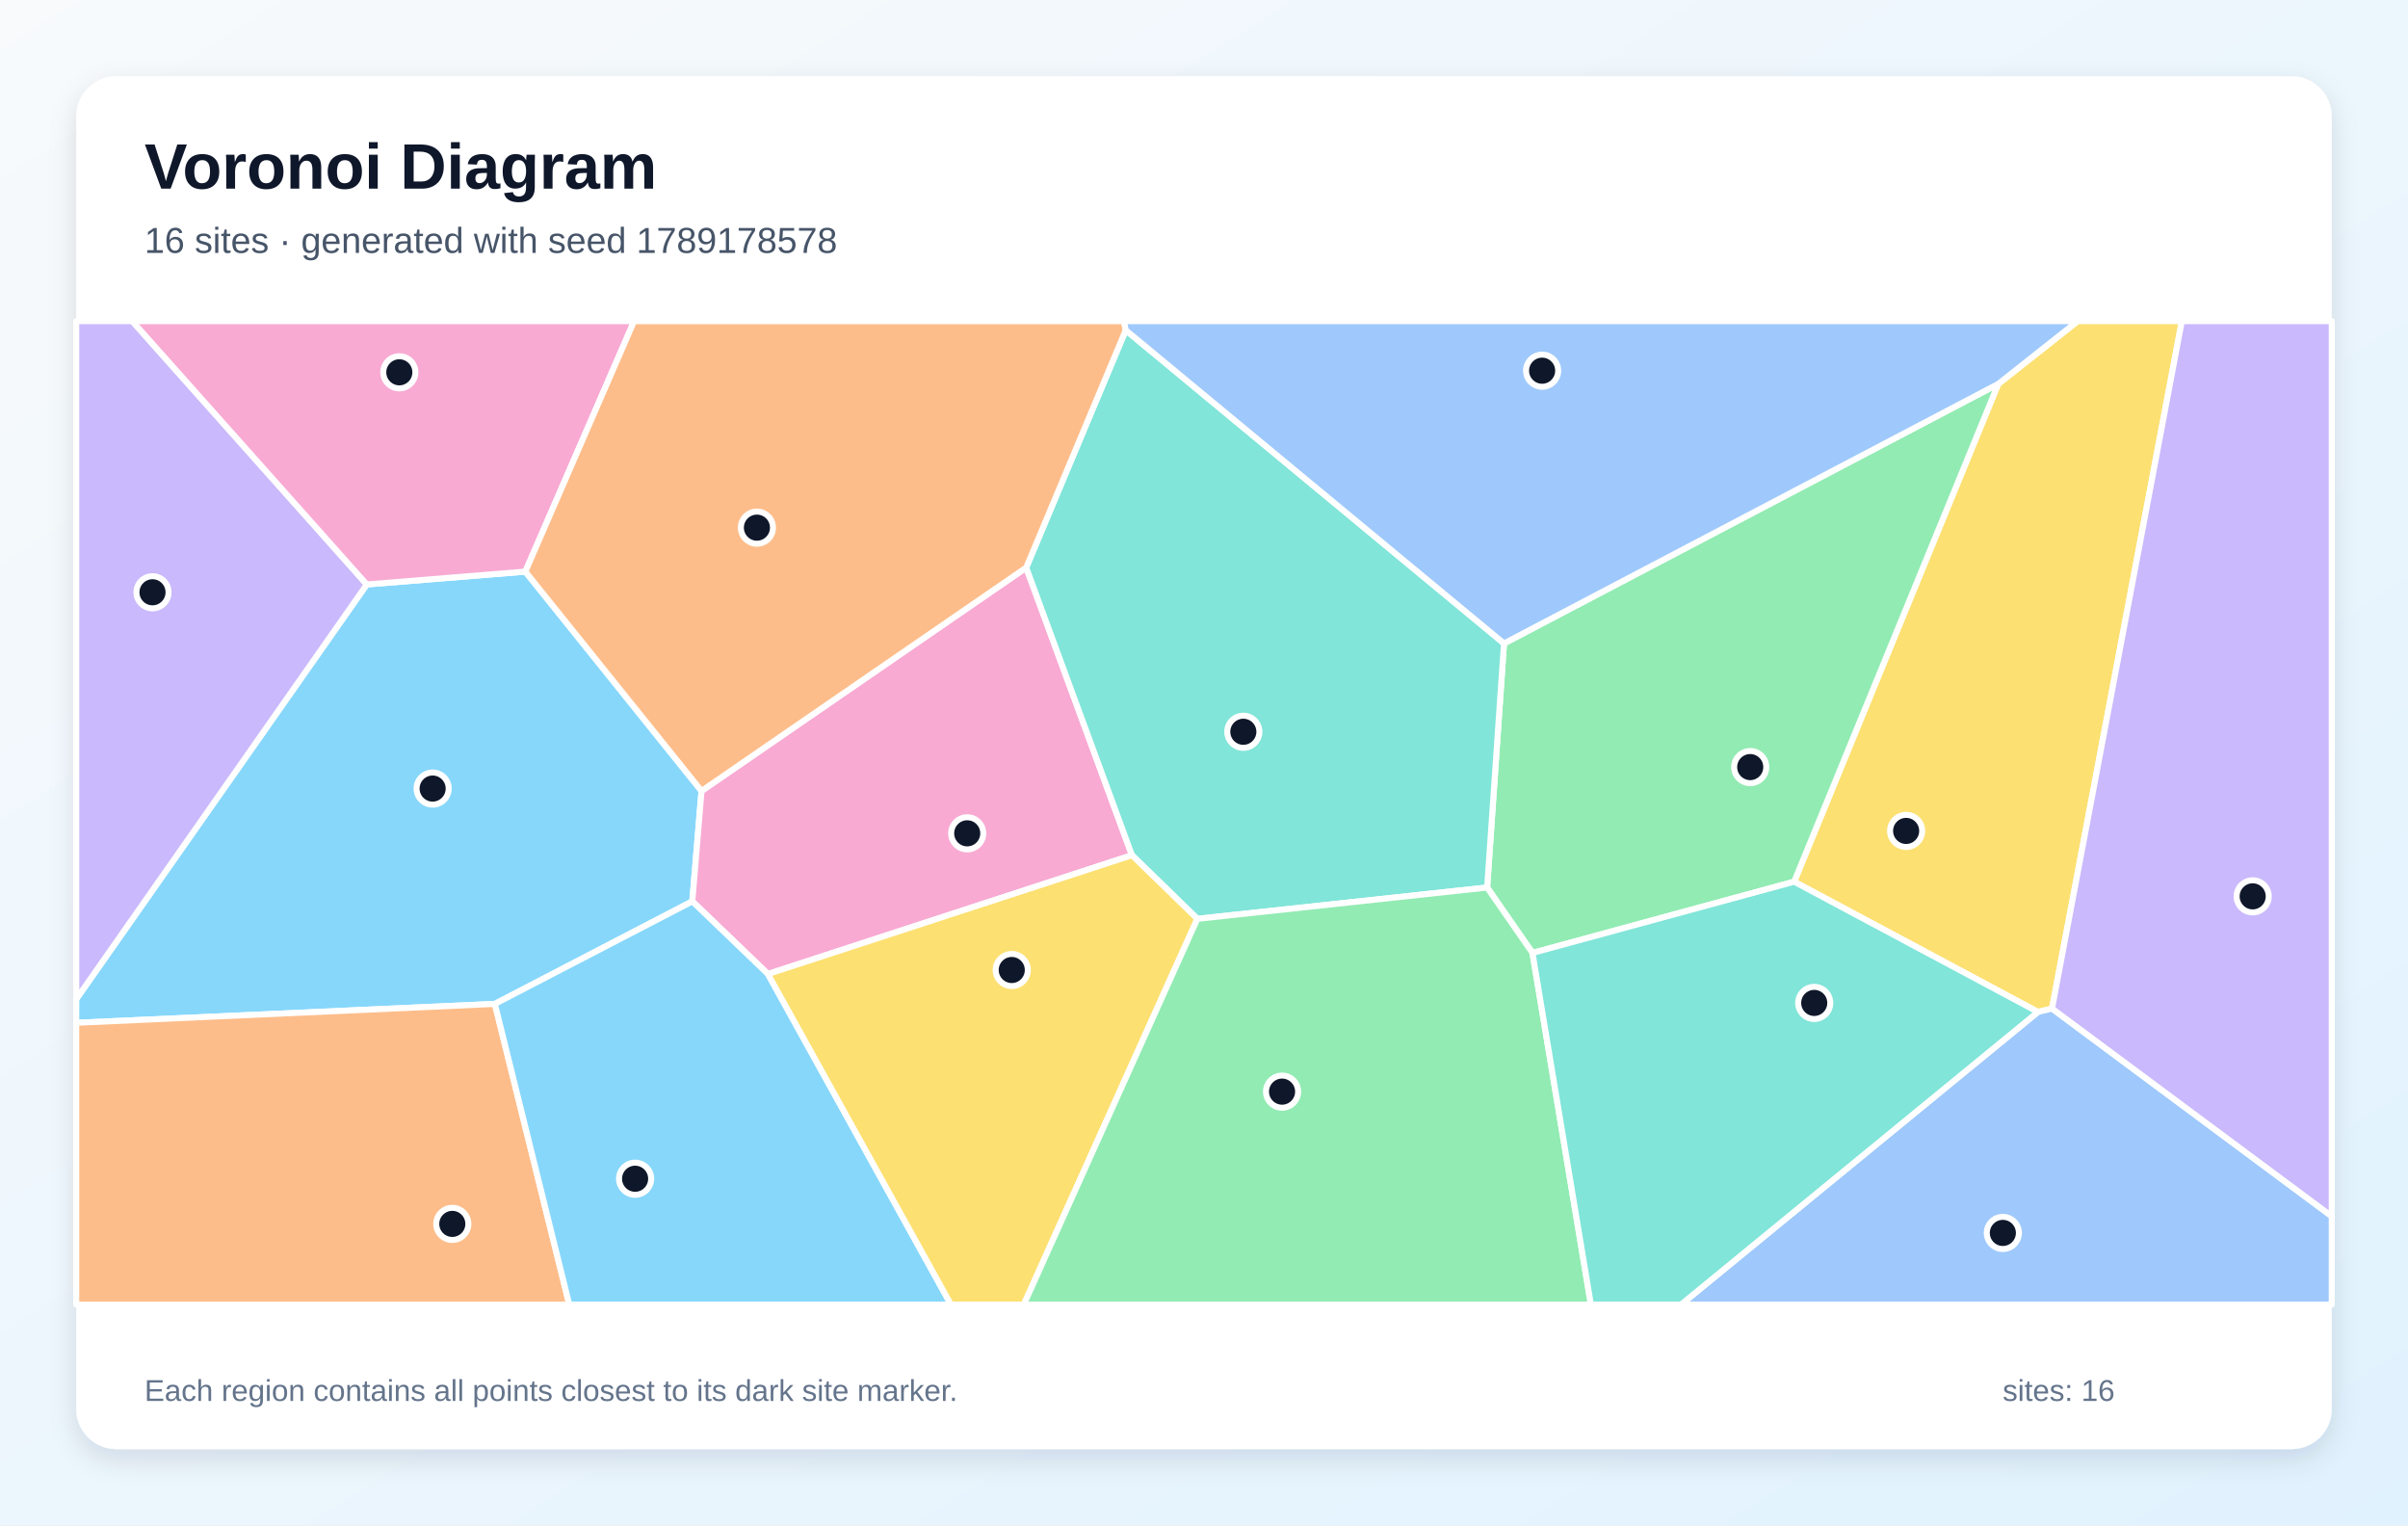
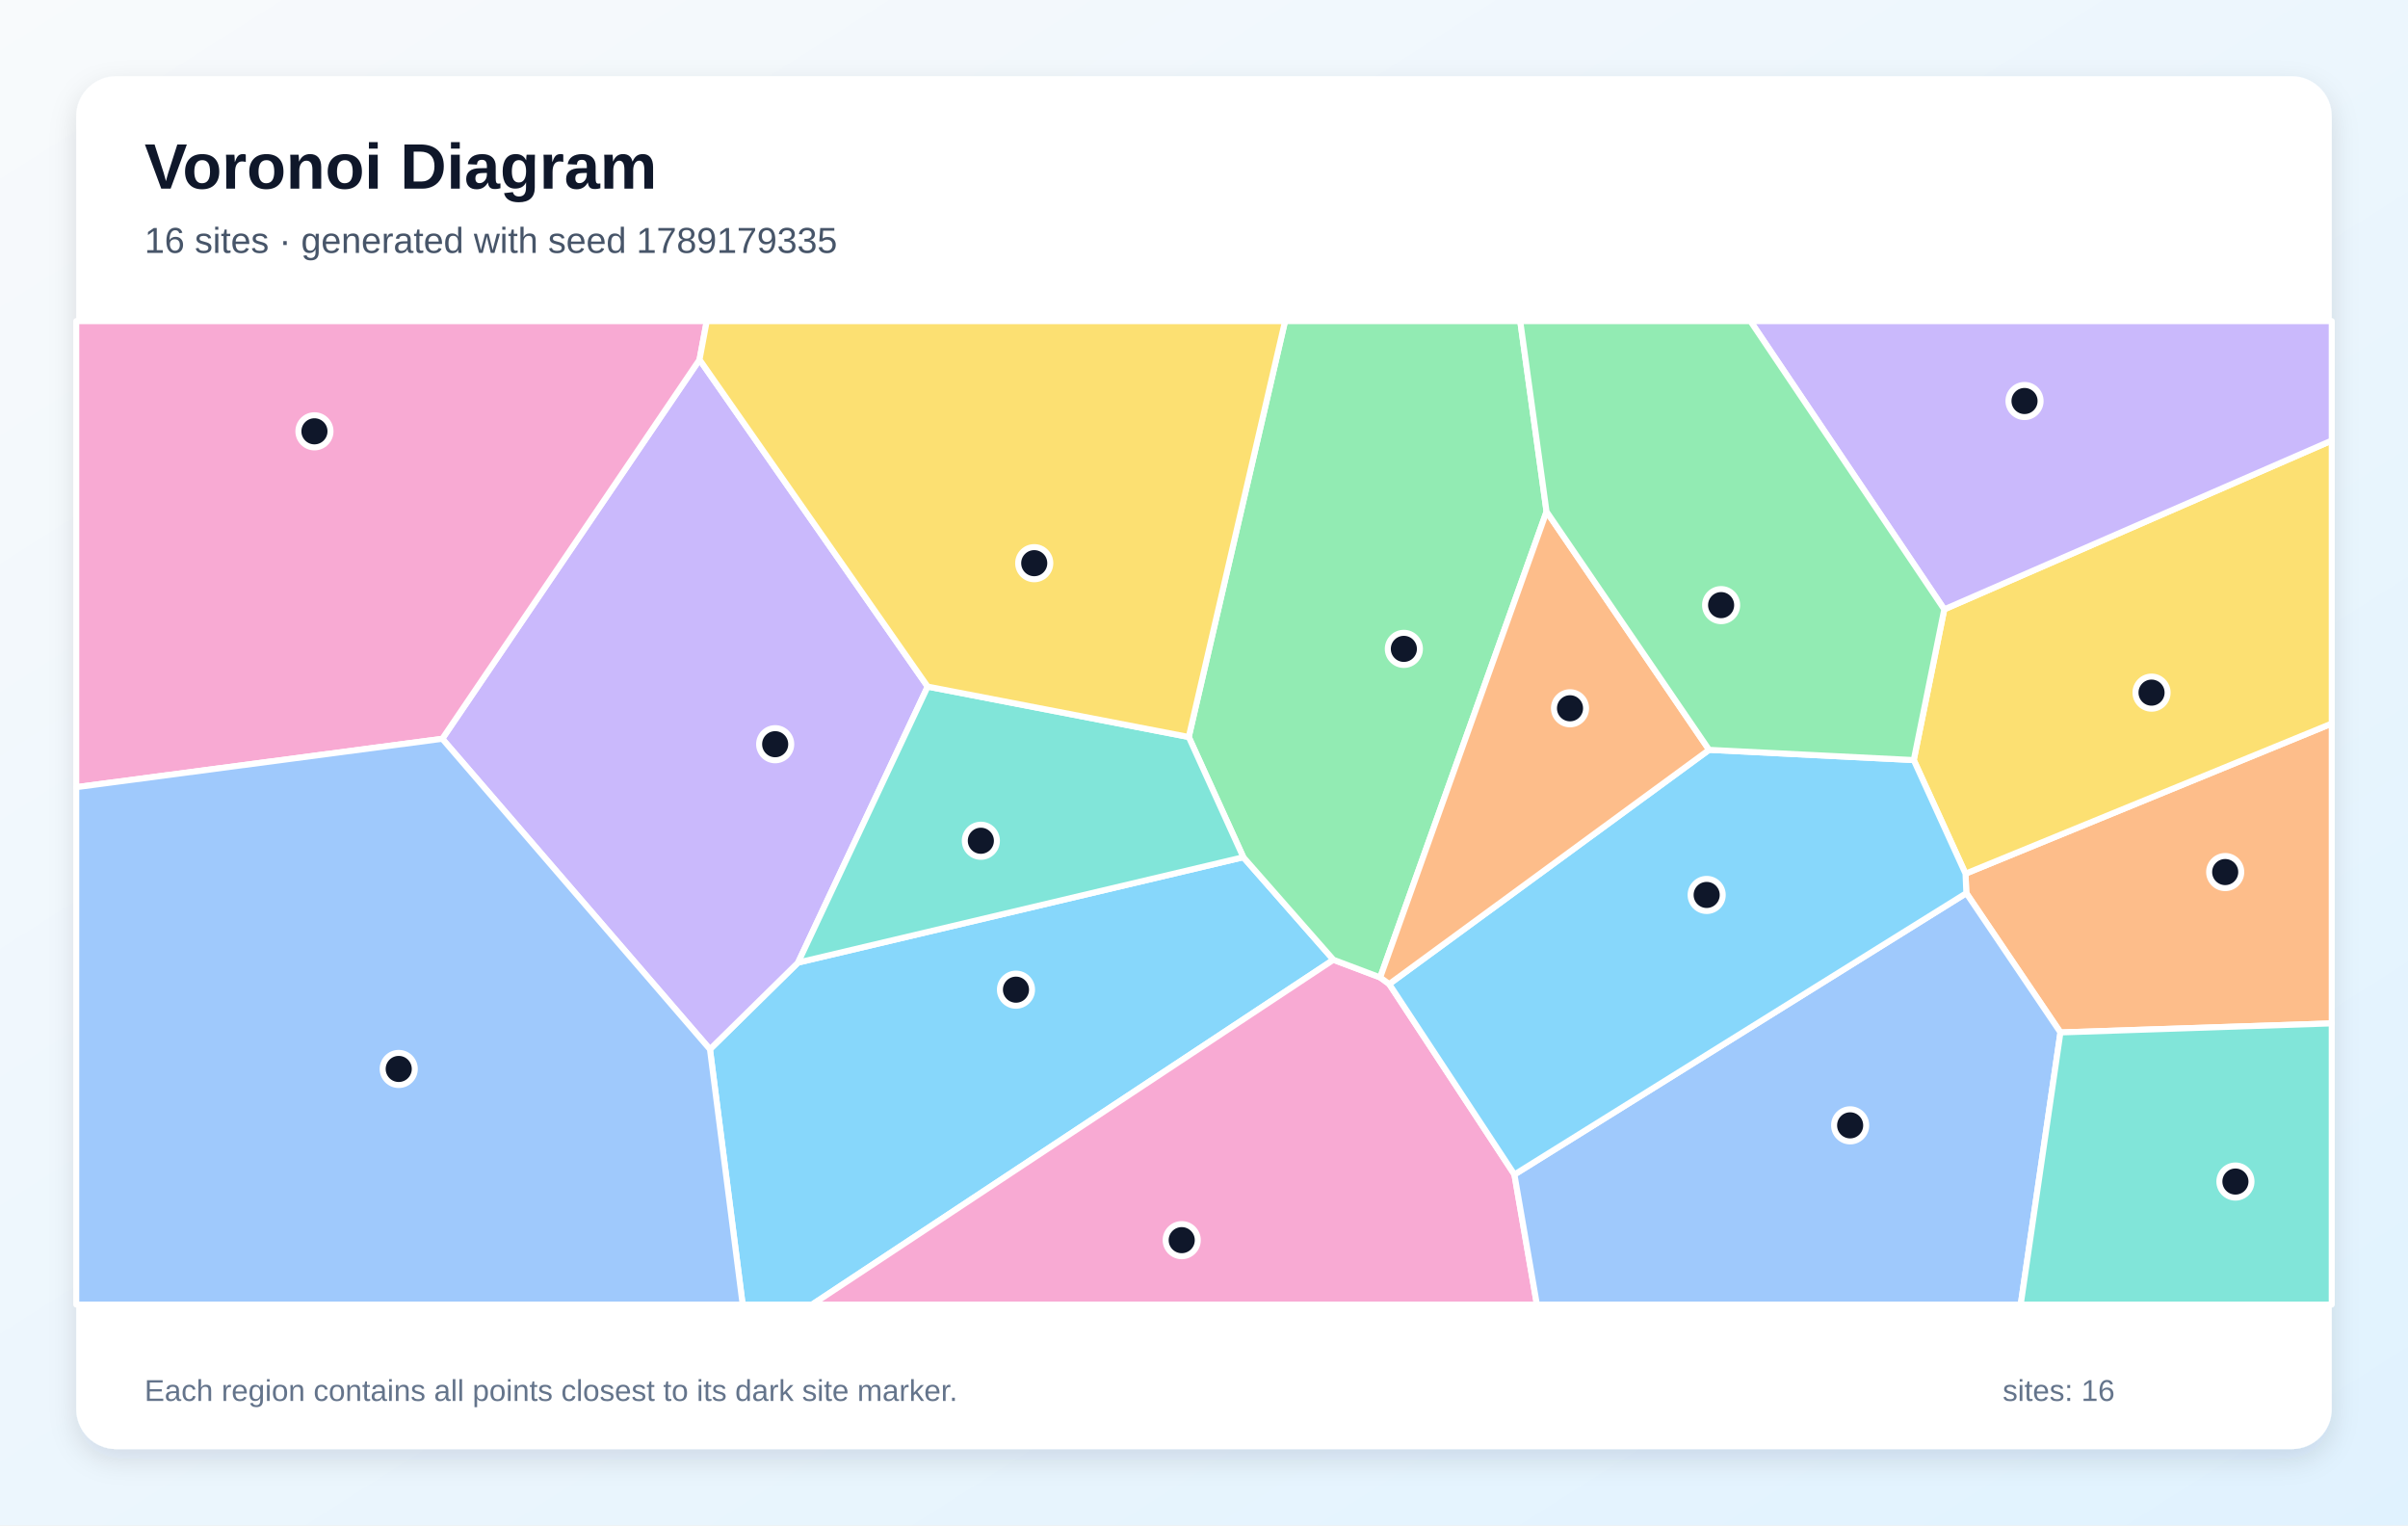
<svg xmlns="http://www.w3.org/2000/svg" width="1200" height="760" viewBox="0 0 1200 760" role="img" aria-labelledby="title description">
  <defs>
    <linearGradient id="background" x1="0" y1="0" x2="1" y2="1">
      <stop stop-color="#F8FAFC" />
      <stop offset="1" stop-color="#E0F2FE" />
    </linearGradient>
    <filter id="shadow" x="-10%" y="-10%" width="120%" height="120%">
      <feDropShadow dx="0" dy="5" stdDeviation="7" flood-color="#0F172A" flood-opacity=".12" />
    </filter>
  </defs>
  <rect width="1200" height="760" fill="url(#background)" />
  <rect x="38" y="38" width="1124" height="684" rx="20" fill="#FFFFFF" filter="url(#shadow)" />
  <g font-family="Arial, sans-serif">
    <text x="72" y="94" font-size="32" font-weight="700" fill="#0F172A">Voronoi Diagram</text>
-     <text x="72" y="126" font-size="18" fill="#475569">16 sites · generated with seed 1789178578</text>
+     <text x="72" y="126" font-size="18" fill="#475569">16 sites · generated with seed 1789179335</text>
  </g>
  <g stroke="#FFFFFF" stroke-width="3" stroke-linejoin="round">
-     <polygon points="246.6,500.2 38.0,509.6 38.0,497.8 182.8,291.2 261.8,284.8 349.6,394.1 345.0,449.1" fill="#38BDF8" fill-opacity="0.60" />
-     <polygon points="182.8,291.2 38.0,497.8 38.0,160.0 65.9,160.0" fill="#A78BFA" fill-opacity="0.60" />
-     <polygon points="382.7,485.3 345.0,449.1 349.6,394.1 511.4,282.8 564.1,426.1" fill="#F472B6" fill-opacity="0.60" />
-     <polygon points="38.0,509.6 246.6,500.2 283.7,650.0 38.0,650.0" fill="#FB923C" fill-opacity="0.60" />
-     <polygon points="1022.6,502.5 1015.6,504.2 894.1,439.3 995.8,191.3 1035.4,160.0 1087.3,160.0" fill="#FACC15" fill-opacity="0.60" />
-     <polygon points="763.7,474.8 741.1,442.2 749.5,320.6 995.8,191.3 894.1,439.3" fill="#4ADE80" fill-opacity="0.60" />
-     <polygon points="596.7,457.8 564.1,426.1 511.4,282.8 561.0,164.5 749.5,320.6 741.1,442.2" fill="#2DD4BF" fill-opacity="0.60" />
-     <polygon points="1015.6,504.2 1022.6,502.5 1162.0,606.0 1162.0,650.0 837.7,650.0" fill="#60A5FA" fill-opacity="0.60" />
-     <polygon points="246.6,500.2 345.0,449.1 382.7,485.3 473.9,650.0 283.7,650.0" fill="#38BDF8" fill-opacity="0.60" />
-     <polygon points="1022.6,502.5 1087.3,160.0 1162.0,160.0 1162.0,606.0" fill="#A78BFA" fill-opacity="0.60" />
-     <polygon points="261.8,284.8 182.8,291.2 65.9,160.0 316.0,160.0" fill="#F472B6" fill-opacity="0.60" />
-     <polygon points="561.0,164.5 511.4,282.8 349.6,394.1 261.8,284.8 316.0,160.0 560.1,160.0" fill="#FB923C" fill-opacity="0.60" />
-     <polygon points="382.7,485.3 564.1,426.1 596.7,457.8 510.2,650.0 473.9,650.0" fill="#FACC15" fill-opacity="0.60" />
-     <polygon points="596.7,457.8 741.1,442.2 763.7,474.8 792.8,650.0 510.2,650.0" fill="#4ADE80" fill-opacity="0.60" />
-     <polygon points="763.7,474.8 894.1,439.3 1015.6,504.2 837.7,650.0 792.8,650.0" fill="#2DD4BF" fill-opacity="0.60" />
-     <polygon points="995.8,191.3 749.5,320.6 561.0,164.5 560.1,160.0 1035.4,160.0" fill="#60A5FA" fill-opacity="0.60" />
+     <polygon points="353.8,522.8 397.7,479.6 619.6,427.1 664.5,478.2 404.7,650.0 370.1,650.0" fill="#38BDF8" fill-opacity="0.60" />
+     <polygon points="220.4,368.1 348.6,179.2 462.3,342.1 397.7,479.6 353.8,522.8" fill="#A78BFA" fill-opacity="0.60" />
+     <polygon points="664.5,478.2 687.8,487.0 692.3,490.3 754.7,585.2 765.9,650.0 404.7,650.0" fill="#F472B6" fill-opacity="0.60" />
+     <polygon points="1026.8,514.4 979.9,445.0 979.5,435.3 1162.0,360.5 1162.0,509.9" fill="#FB923C" fill-opacity="0.60" />
+     <polygon points="979.5,435.3 953.7,378.7 968.9,303.6 1162.0,219.5 1162.0,360.5" fill="#FACC15" fill-opacity="0.60" />
+     <polygon points="770.7,254.9 687.8,487.0 664.5,478.2 619.6,427.1 592.4,367.2 640.4,160.0 757.6,160.0" fill="#4ADE80" fill-opacity="0.60" />
+     <polygon points="592.4,367.2 619.6,427.1 397.7,479.6 462.3,342.1" fill="#2DD4BF" fill-opacity="0.60" />
+     <polygon points="754.7,585.2 979.9,445.0 1026.8,514.4 1007.0,650.0 765.9,650.0" fill="#60A5FA" fill-opacity="0.60" />
+     <polygon points="754.7,585.2 692.3,490.3 851.7,373.6 953.7,378.7 979.5,435.3 979.9,445.0" fill="#38BDF8" fill-opacity="0.60" />
+     <polygon points="968.9,303.6 872.3,160.0 1162.0,160.0 1162.0,219.5" fill="#A78BFA" fill-opacity="0.60" />
+     <polygon points="348.6,179.2 220.4,368.1 38.0,392.2 38.0,160.0 352.2,160.0" fill="#F472B6" fill-opacity="0.60" />
+     <polygon points="851.7,373.6 692.3,490.3 687.8,487.0 770.7,254.9" fill="#FB923C" fill-opacity="0.60" />
+     <polygon points="592.4,367.2 462.3,342.1 348.6,179.2 352.2,160.0 640.4,160.0" fill="#FACC15" fill-opacity="0.60" />
+     <polygon points="968.9,303.6 953.7,378.7 851.7,373.6 770.7,254.9 757.6,160.0 872.3,160.0" fill="#4ADE80" fill-opacity="0.60" />
+     <polygon points="1026.8,514.4 1162.0,509.9 1162.0,650.0 1007.0,650.0" fill="#2DD4BF" fill-opacity="0.60" />
+     <polygon points="38.0,392.2 220.4,368.1 353.8,522.8 370.1,650.0 38.0,650.0" fill="#60A5FA" fill-opacity="0.60" />
  </g>
  <g>
-     <circle cx="215.6" cy="392.9" r="8" fill="#0F172A" stroke="#FFFFFF" stroke-width="3" />
-     <circle cx="76.0" cy="295.1" r="8" fill="#0F172A" stroke="#FFFFFF" stroke-width="3" />
-     <circle cx="482.0" cy="415.2" r="8" fill="#0F172A" stroke="#FFFFFF" stroke-width="3" />
-     <circle cx="225.4" cy="609.8" r="8" fill="#0F172A" stroke="#FFFFFF" stroke-width="3" />
-     <circle cx="949.9" cy="414.0" r="8" fill="#0F172A" stroke="#FFFFFF" stroke-width="3" />
-     <circle cx="872.2" cy="382.2" r="8" fill="#0F172A" stroke="#FFFFFF" stroke-width="3" />
-     <circle cx="619.6" cy="364.6" r="8" fill="#0F172A" stroke="#FFFFFF" stroke-width="3" />
-     <circle cx="998.1" cy="614.3" r="8" fill="#0F172A" stroke="#FFFFFF" stroke-width="3" />
-     <circle cx="316.5" cy="587.3" r="8" fill="#0F172A" stroke="#FFFFFF" stroke-width="3" />
-     <circle cx="1122.6" cy="446.6" r="8" fill="#0F172A" stroke="#FFFFFF" stroke-width="3" />
-     <circle cx="199.0" cy="185.5" r="8" fill="#0F172A" stroke="#FFFFFF" stroke-width="3" />
-     <circle cx="377.2" cy="262.9" r="8" fill="#0F172A" stroke="#FFFFFF" stroke-width="3" />
-     <circle cx="504.2" cy="483.3" r="8" fill="#0F172A" stroke="#FFFFFF" stroke-width="3" />
-     <circle cx="638.9" cy="543.9" r="8" fill="#0F172A" stroke="#FFFFFF" stroke-width="3" />
-     <circle cx="904.1" cy="499.7" r="8" fill="#0F172A" stroke="#FFFFFF" stroke-width="3" />
-     <circle cx="768.5" cy="184.7" r="8" fill="#0F172A" stroke="#FFFFFF" stroke-width="3" />
+     <circle cx="506.3" cy="493.1" r="8" fill="#0F172A" stroke="#FFFFFF" stroke-width="3" />
+     <circle cx="386.3" cy="370.8" r="8" fill="#0F172A" stroke="#FFFFFF" stroke-width="3" />
+     <circle cx="588.9" cy="617.9" r="8" fill="#0F172A" stroke="#FFFFFF" stroke-width="3" />
+     <circle cx="1108.9" cy="434.5" r="8" fill="#0F172A" stroke="#FFFFFF" stroke-width="3" />
+     <circle cx="1072.2" cy="345.1" r="8" fill="#0F172A" stroke="#FFFFFF" stroke-width="3" />
+     <circle cx="699.6" cy="323.3" r="8" fill="#0F172A" stroke="#FFFFFF" stroke-width="3" />
+     <circle cx="488.8" cy="418.9" r="8" fill="#0F172A" stroke="#FFFFFF" stroke-width="3" />
+     <circle cx="922.0" cy="560.7" r="8" fill="#0F172A" stroke="#FFFFFF" stroke-width="3" />
+     <circle cx="850.5" cy="445.9" r="8" fill="#0F172A" stroke="#FFFFFF" stroke-width="3" />
+     <circle cx="1008.9" cy="199.8" r="8" fill="#0F172A" stroke="#FFFFFF" stroke-width="3" />
+     <circle cx="156.7" cy="214.9" r="8" fill="#0F172A" stroke="#FFFFFF" stroke-width="3" />
+     <circle cx="782.4" cy="352.9" r="8" fill="#0F172A" stroke="#FFFFFF" stroke-width="3" />
+     <circle cx="515.4" cy="280.6" r="8" fill="#0F172A" stroke="#FFFFFF" stroke-width="3" />
+     <circle cx="857.7" cy="301.5" r="8" fill="#0F172A" stroke="#FFFFFF" stroke-width="3" />
+     <circle cx="1114.0" cy="588.7" r="8" fill="#0F172A" stroke="#FFFFFF" stroke-width="3" />
+     <circle cx="198.7" cy="532.6" r="8" fill="#0F172A" stroke="#FFFFFF" stroke-width="3" />
  </g>
  <g font-family="Arial, sans-serif" font-size="15" fill="#64748B">
    <text x="72" y="698">Each region contains all points closest to its dark site marker.</text>
    <text x="998" y="698">sites: 16</text>
  </g>
</svg>
